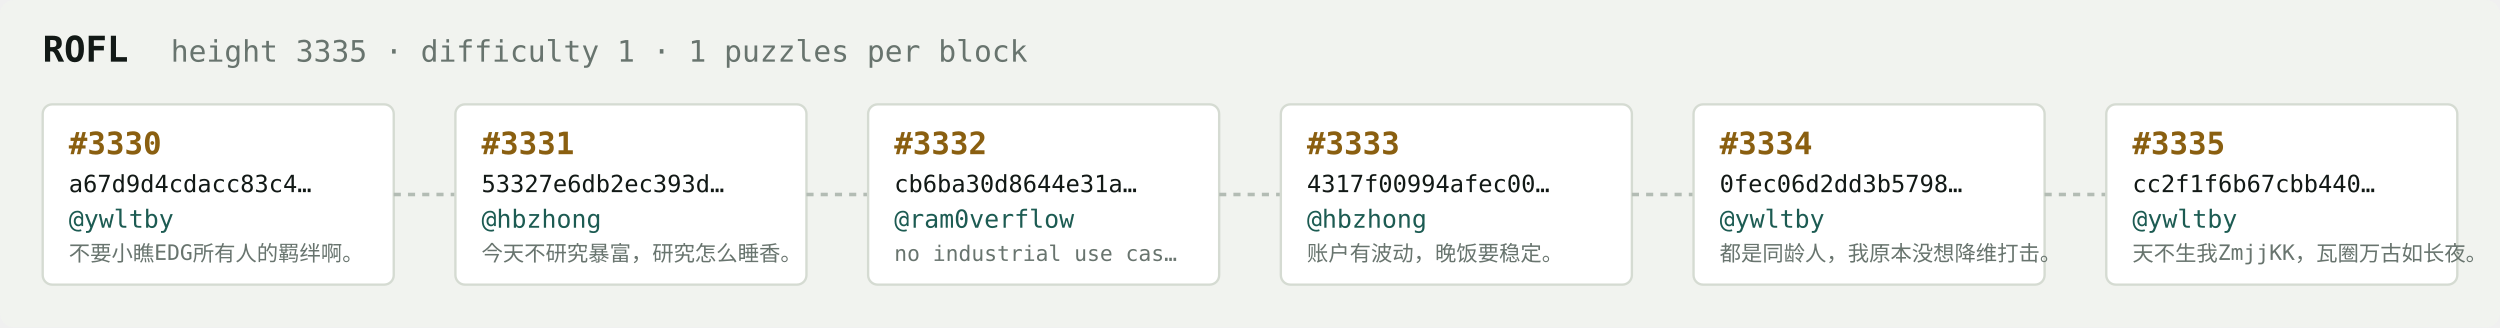
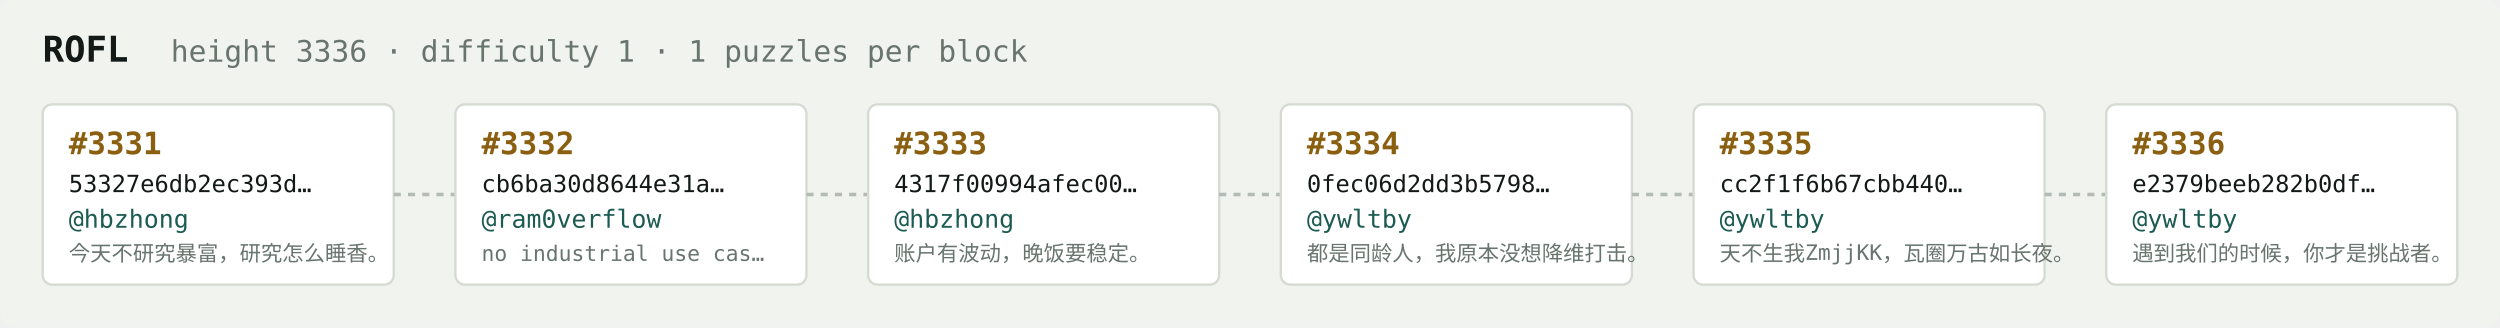
<svg xmlns="http://www.w3.org/2000/svg" width="1054" height="138" viewBox="0 0 1054 138" font-family="ui-monospace,SFMono-Regular,Menlo,monospace">
  <rect fill="#f1f3ef" width="1054" height="138" rx="6" />
  <text x="18" y="26" fill="#121916" font-size="15" font-weight="700">ROFL</text>
-   <text x="72" y="26" fill="#68746e" font-size="12.5">height 3335 · difficulty 1 · 1 puzzles per block</text>
+   <text x="72" y="26" fill="#68746e" font-size="12.5">height 3336 · difficulty 1 · 1 puzzles per block</text>
  <rect x="18" y="44" width="148" height="76" rx="4" fill="#ffffff" stroke="#d5dbd2" stroke-width="1" />
-   <text x="29" y="65" fill="#8a5f10" font-size="13" font-weight="700">#3330</text>
-   <text x="29" y="81" fill="#121916" font-size="10">a67d9d4cdacc83c4…</text>
-   <text x="29" y="96" fill="#1c5b52" font-size="10.5">@ywltby</text>
-   <text x="29" y="110" fill="#68746e" font-size="9">不要小瞧EDG所有人的羁绊啊。</text>
+   <text x="29" y="65" fill="#8a5f10" font-size="13" font-weight="700">#3331</text>
+   <text x="29" y="81" fill="#121916" font-size="10">53327e6db2ec393d…</text>
+   <text x="29" y="96" fill="#1c5b52" font-size="10.5">@hbzhong</text>
+   <text x="29" y="110" fill="#68746e" font-size="9">今天不研究暴富，研究怎么睡香。</text>
  <line x1="166" y1="82.0" x2="192" y2="82.0" stroke="#b3bcb4" stroke-width="1.5" stroke-dasharray="3 3" />
  <rect x="192" y="44" width="148" height="76" rx="4" fill="#ffffff" stroke="#d5dbd2" stroke-width="1" />
-   <text x="203" y="65" fill="#8a5f10" font-size="13" font-weight="700">#3331</text>
-   <text x="203" y="81" fill="#121916" font-size="10">53327e6db2ec393d…</text>
-   <text x="203" y="96" fill="#1c5b52" font-size="10.5">@hbzhong</text>
-   <text x="203" y="110" fill="#68746e" font-size="9">今天不研究暴富，研究怎么睡香。</text>
+   <text x="203" y="65" fill="#8a5f10" font-size="13" font-weight="700">#3332</text>
+   <text x="203" y="81" fill="#121916" font-size="10">cb6ba30d8644e31a…</text>
+   <text x="203" y="96" fill="#1c5b52" font-size="10.5">@ram0verflow</text>
+   <text x="203" y="110" fill="#68746e" font-size="9">no industrial use cas…</text>
  <line x1="340" y1="82.0" x2="366" y2="82.0" stroke="#b3bcb4" stroke-width="1.5" stroke-dasharray="3 3" />
  <rect x="366" y="44" width="148" height="76" rx="4" fill="#ffffff" stroke="#d5dbd2" stroke-width="1" />
-   <text x="377" y="65" fill="#8a5f10" font-size="13" font-weight="700">#3332</text>
-   <text x="377" y="81" fill="#121916" font-size="10">cb6ba30d8644e31a…</text>
-   <text x="377" y="96" fill="#1c5b52" font-size="10.5">@ram0verflow</text>
-   <text x="377" y="110" fill="#68746e" font-size="9">no industrial use cas…</text>
+   <text x="377" y="65" fill="#8a5f10" font-size="13" font-weight="700">#3333</text>
+   <text x="377" y="81" fill="#121916" font-size="10">4317f00994afec00…</text>
+   <text x="377" y="96" fill="#1c5b52" font-size="10.5">@hbzhong</text>
+   <text x="377" y="110" fill="#68746e" font-size="9">账户有波动，晚饭要稳定。</text>
  <line x1="514" y1="82.0" x2="540" y2="82.0" stroke="#b3bcb4" stroke-width="1.5" stroke-dasharray="3 3" />
  <rect x="540" y="44" width="148" height="76" rx="4" fill="#ffffff" stroke="#d5dbd2" stroke-width="1" />
-   <text x="551" y="65" fill="#8a5f10" font-size="13" font-weight="700">#3333</text>
-   <text x="551" y="81" fill="#121916" font-size="10">4317f00994afec00…</text>
-   <text x="551" y="96" fill="#1c5b52" font-size="10.5">@hbzhong</text>
-   <text x="551" y="110" fill="#68746e" font-size="9">账户有波动，晚饭要稳定。</text>
+   <text x="551" y="65" fill="#8a5f10" font-size="13" font-weight="700">#3334</text>
+   <text x="551" y="81" fill="#121916" font-size="10">0fec06d2dd3b5798…</text>
+   <text x="551" y="96" fill="#1c5b52" font-size="10.5">@ywltby</text>
+   <text x="551" y="110" fill="#68746e" font-size="9">都是同龄人，我原本没想降维打击。</text>
  <line x1="688" y1="82.0" x2="714" y2="82.0" stroke="#b3bcb4" stroke-width="1.5" stroke-dasharray="3 3" />
  <rect x="714" y="44" width="148" height="76" rx="4" fill="#ffffff" stroke="#d5dbd2" stroke-width="1" />
-   <text x="725" y="65" fill="#8a5f10" font-size="13" font-weight="700">#3334</text>
-   <text x="725" y="81" fill="#121916" font-size="10">0fec06d2dd3b5798…</text>
+   <text x="725" y="65" fill="#8a5f10" font-size="13" font-weight="700">#3335</text>
+   <text x="725" y="81" fill="#121916" font-size="10">cc2f1f6b67cbb440…</text>
  <text x="725" y="96" fill="#1c5b52" font-size="10.5">@ywltby</text>
-   <text x="725" y="110" fill="#68746e" font-size="9">都是同龄人，我原本没想降维打击。</text>
+   <text x="725" y="110" fill="#68746e" font-size="9">天不生我ZmjjKK，瓦圈万古如长夜。</text>
  <line x1="862" y1="82.0" x2="888" y2="82.0" stroke="#b3bcb4" stroke-width="1.5" stroke-dasharray="3 3" />
  <rect x="888" y="44" width="148" height="76" rx="4" fill="#ffffff" stroke="#d5dbd2" stroke-width="1" />
-   <text x="899" y="65" fill="#8a5f10" font-size="13" font-weight="700">#3335</text>
-   <text x="899" y="81" fill="#121916" font-size="10">cc2f1f6b67cbb440…</text>
+   <text x="899" y="65" fill="#8a5f10" font-size="13" font-weight="700">#3336</text>
+   <text x="899" y="81" fill="#121916" font-size="10">e2379beeb282b0df…</text>
  <text x="899" y="96" fill="#1c5b52" font-size="10.5">@ywltby</text>
-   <text x="899" y="110" fill="#68746e" font-size="9">天不生我ZmjjKK，瓦圈万古如长夜。</text>
+   <text x="899" y="110" fill="#68746e" font-size="9">遇到我们的时候，你才是挑战者。</text>
</svg>
